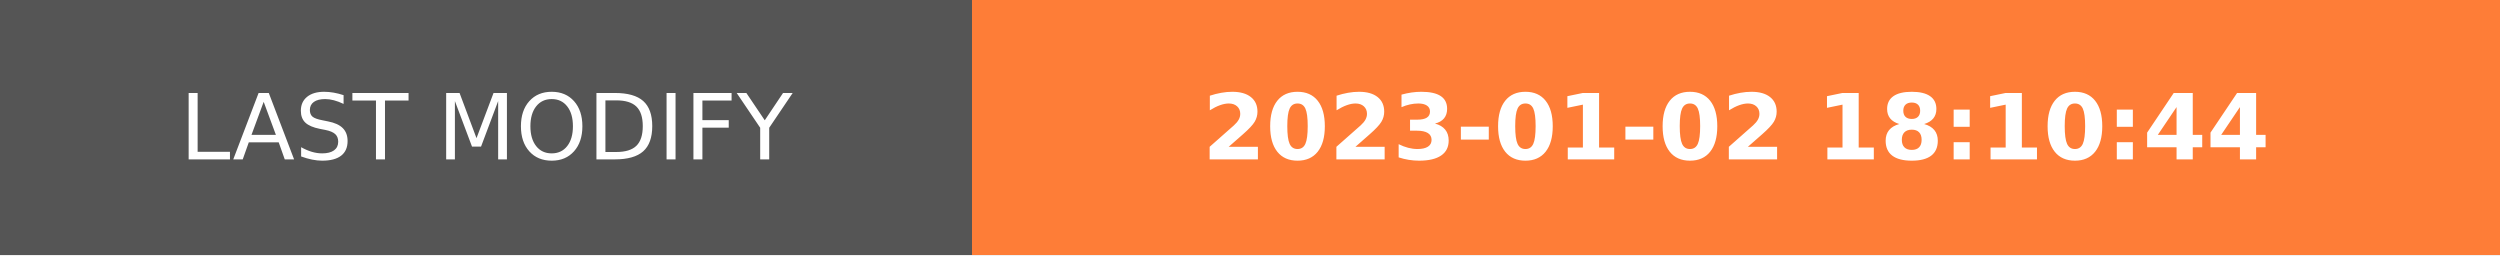
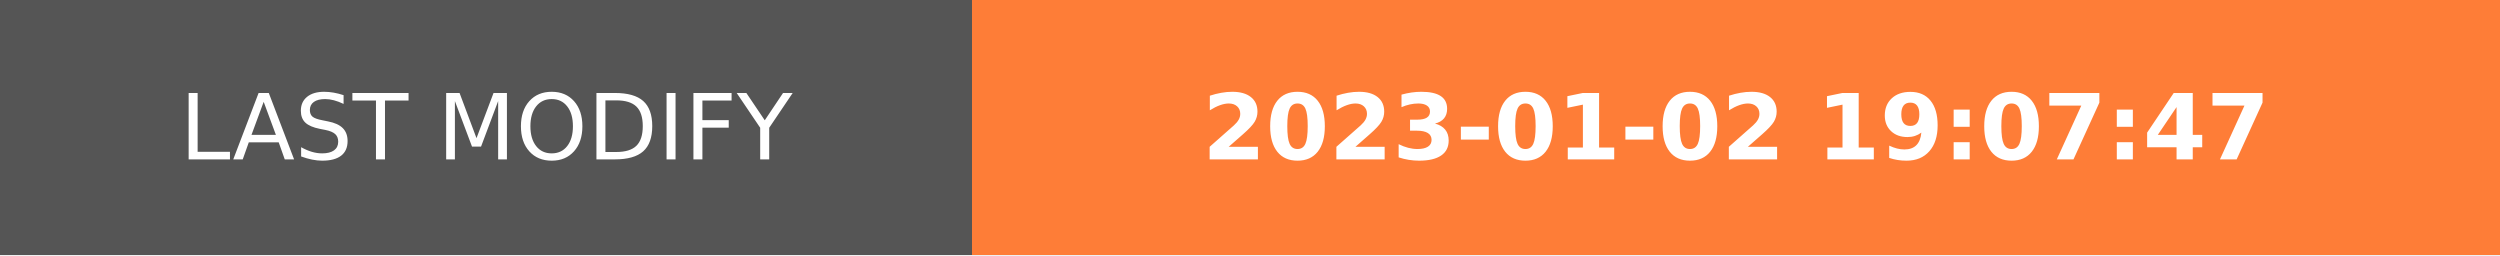
- <svg xmlns="http://www.w3.org/2000/svg" width="274.5" height="28" role="img" aria-label="LAST MODIFY: 2023-01-02 18:10:44">
+ <svg xmlns="http://www.w3.org/2000/svg" width="274.5" height="28" role="img" aria-label="LAST MODIFY: 2023-01-02 19:07:47">
  <g shape-rendering="crispEdges">
    <rect width="106.75" height="28" fill="#555" />
    <rect x="106.75" width="167.75" height="28" fill="#fe7d37" />
  </g>
  <g fill="#fff" text-anchor="middle" font-family="Verdana,Geneva,DejaVu Sans,sans-serif" text-rendering="geometricPrecision" font-size="100">
    <text transform="scale(.1)" x="533.75" y="175" textLength="827.5" fill="#fff">LAST MODIFY</text>
-     <text transform="scale(.1)" x="1906.25" y="175" textLength="1437.5" fill="#fff" font-weight="bold">2023-01-02 18:10:44</text>
+     <text transform="scale(.1)" x="1906.25" y="175" textLength="1437.5" fill="#fff" font-weight="bold">2023-01-02 19:07:47</text>
  </g>
</svg>
